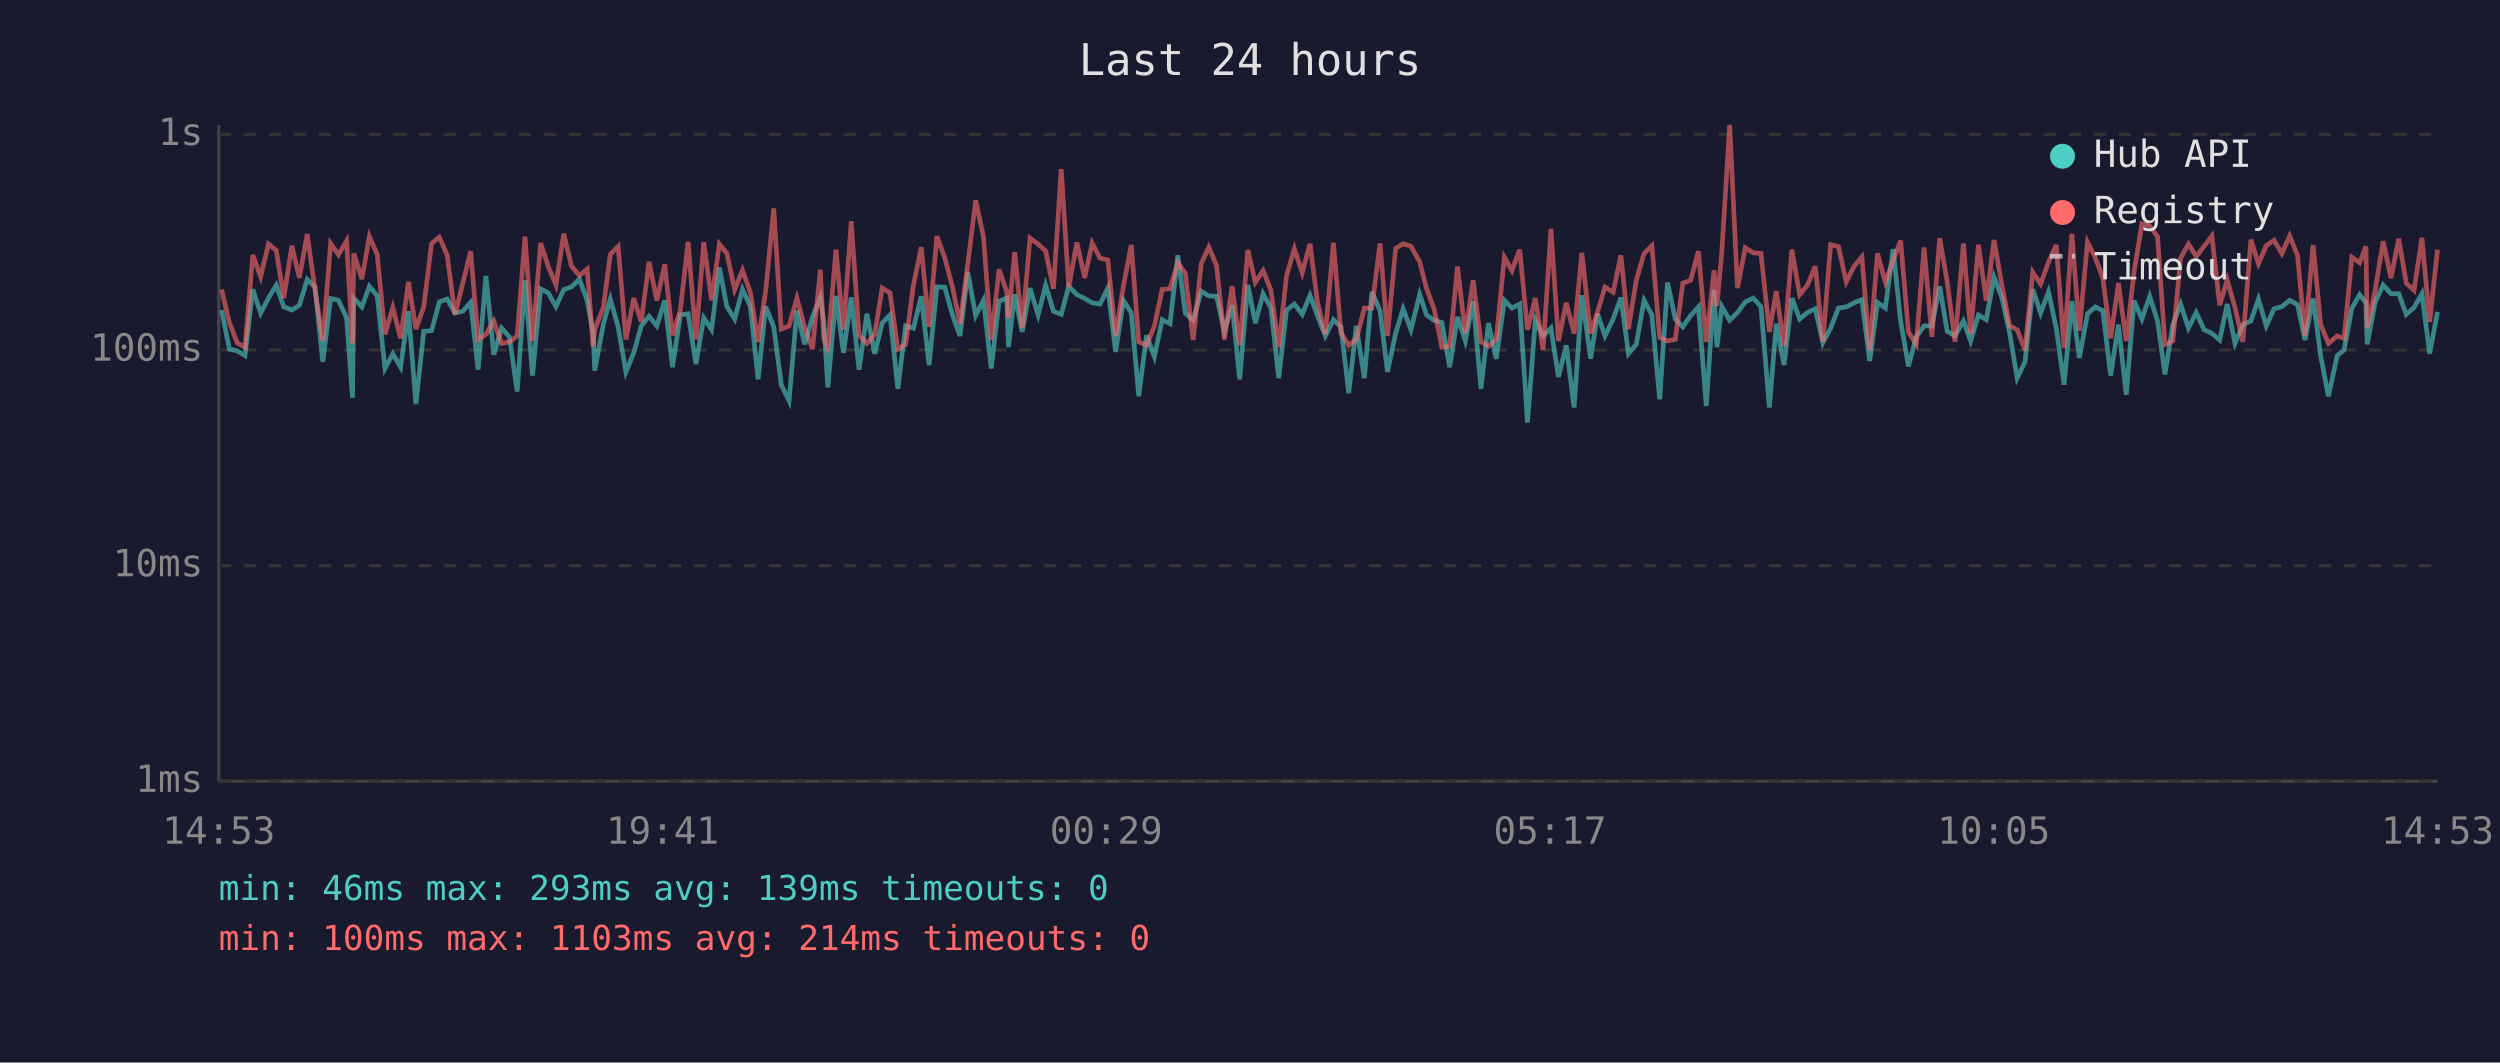
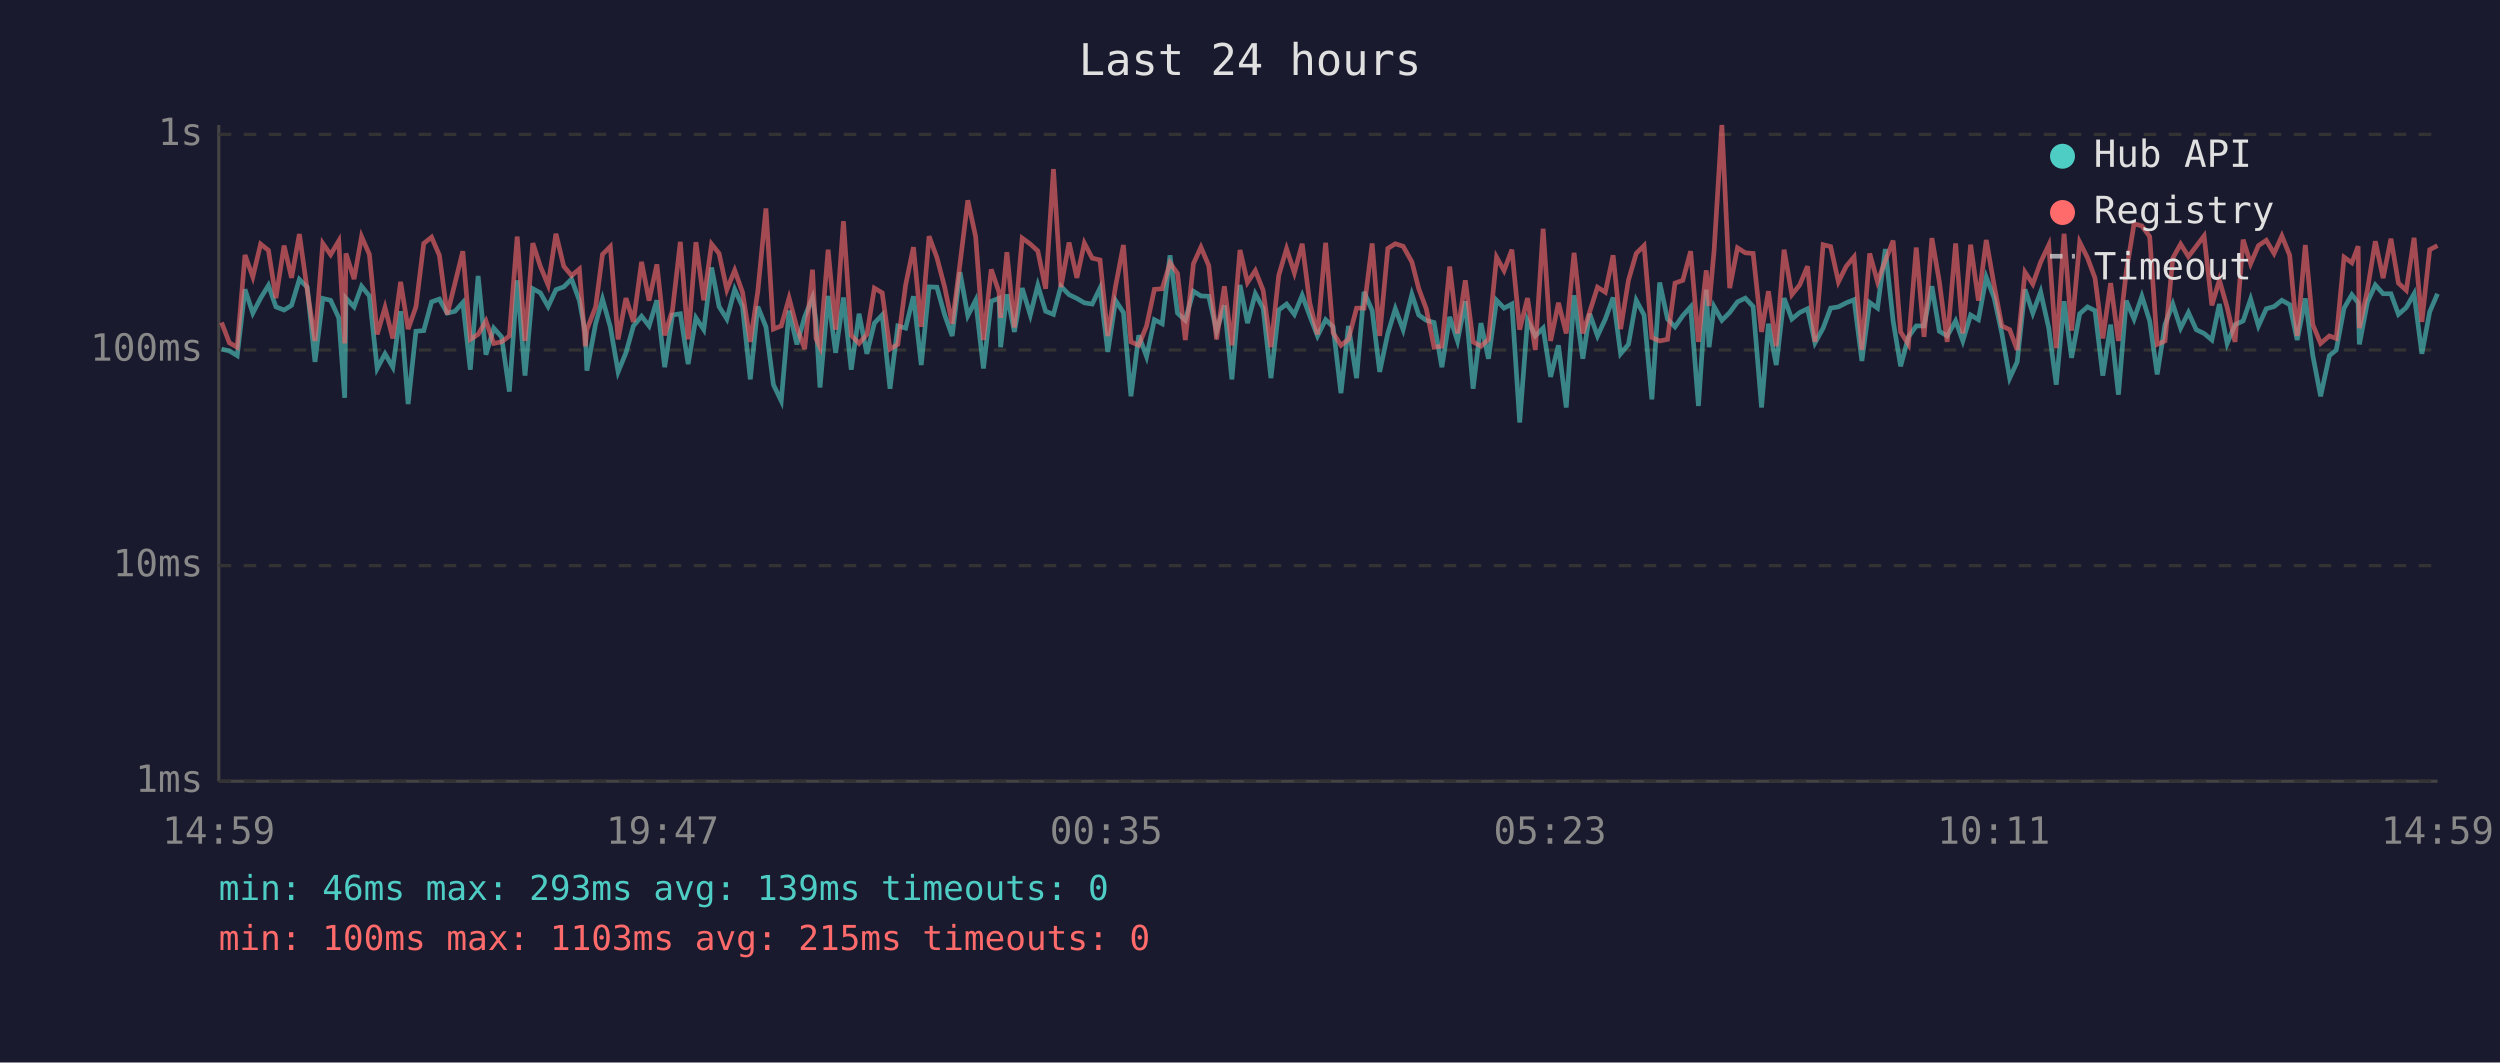
<svg xmlns="http://www.w3.org/2000/svg" viewBox="0 0 800 340" font-family="monospace" font-size="12">
  <rect width="800" height="340" fill="#1a1a2e" />
  <text x="400" y="24" fill="#e0e0e0" font-size="14" text-anchor="middle">Last 24 hours</text>
  <line x1="70" y1="40" x2="70" y2="250" stroke="#444" stroke-width="1" />
  <line x1="70" y1="250" x2="780" y2="250" stroke="#444" stroke-width="1" />
  <line x1="70" y1="250" x2="780" y2="250" stroke="#333" stroke-width="1" stroke-dasharray="4" />
  <text x="65" y="250" fill="#888" text-anchor="end" dominant-baseline="middle">1ms</text>
  <line x1="70" y1="181" x2="780" y2="181" stroke="#333" stroke-width="1" stroke-dasharray="4" />
  <text x="65" y="181" fill="#888" text-anchor="end" dominant-baseline="middle">10ms</text>
  <line x1="70" y1="112" x2="780" y2="112" stroke="#333" stroke-width="1" stroke-dasharray="4" />
  <text x="65" y="112" fill="#888" text-anchor="end" dominant-baseline="middle">100ms</text>
  <line x1="70" y1="43" x2="780" y2="43" stroke="#333" stroke-width="1" stroke-dasharray="4" />
  <text x="65" y="43" fill="#888" text-anchor="end" dominant-baseline="middle">1s</text>
-   <text x="70" y="270" fill="#888" text-anchor="middle">14:53</text>
-   <text x="212" y="270" fill="#888" text-anchor="middle">19:41</text>
-   <text x="354" y="270" fill="#888" text-anchor="middle">00:29</text>
-   <text x="496" y="270" fill="#888" text-anchor="middle">05:17</text>
-   <text x="638" y="270" fill="#888" text-anchor="middle">10:05</text>
-   <text x="780" y="270" fill="#888" text-anchor="middle">14:53</text>
-   <polyline points="70.9,99.2 73.4,111.7 75.9,112.3 78.4,113.8 80.9,92.6 83.4,100.2 85.9,95.4 88.4,91.3 90.8,98.2 93.4,99.2 95.8,97.7 98.3,89.4 100.8,91.9 103.3,115.8 105.8,95.5 108.3,96.1 110.9,101.7 112.8,127.3 113.2,95.4 115.8,98.2 118.2,91.6 120.7,94.7 123.2,117.9 125.7,113.2 128.2,117.5 130.7,99.6 133.1,129.3 135.6,106.0 138.1,105.8 140.6,96.6 143.1,95.7 145.6,100.2 148.1,99.6 150.6,96.8 153.0,118.3 155.5,88.3 158.0,113.5 160.5,105.0 163.0,107.8 165.5,125.3 168.0,89.7 170.4,120.2 173.0,92.4 175.4,93.7 177.9,98.1 180.4,92.7 182.9,91.8 185.4,89.3 187.9,96.2 189.8,106.5 190.3,118.6 193.1,103.6 195.3,95.7 197.8,104.6 200.3,119.0 202.8,112.9 205.2,104.3 207.7,101.2 210.2,104.3 212.7,96.1 215.2,117.5 217.7,100.8 220.2,100.4 222.7,116.5 225.2,101.7 227.7,105.5 230.2,85.6 232.6,98.1 235.1,102.1 237.6,92.6 240.1,98.1 242.6,121.4 245.0,98.1 247.6,104.6 250.0,123.1 252.5,128.3 255.0,99.4 257.5,110.2 260.0,101.4 262.5,95.2 263.6,102.7 264.9,124.0 267.5,94.7 269.9,112.9 272.4,95.2 274.9,118.3 277.4,100.4 279.9,113.2 282.3,103.4 284.8,100.8 287.3,124.4 289.8,104.3 292.3,105.0 294.8,94.8 297.3,116.8 299.8,91.8 302.3,91.9 304.8,100.8 307.2,107.5 309.7,87.1 312.2,101.0 314.7,96.1 317.2,117.9 319.7,96.4 322.2,95.4 322.7,111.1 324.7,94.2 327.1,106.2 329.6,92.2 332.2,100.8 334.6,91.3 337.1,99.6 339.6,100.6 342.0,91.6 344.6,94.3 347.1,95.5 349.5,96.9 352.0,97.3 354.5,92.2 357.0,112.6 359.5,96.2 362.0,100.0 364.4,126.8 366.9,107.3 369.4,114.1 371.9,102.3 374.4,103.6 376.9,81.7 379.3,100.2 381.8,102.5 384.4,93.2 386.8,94.7 389.3,94.8 391.8,106.0 394.3,97.7 396.7,121.4 399.3,91.2 401.7,103.4 404.2,94.0 406.7,98.6 409.2,121.0 411.7,99.2 414.2,97.3 416.7,100.6 419.2,94.5 421.6,101.0 424.1,107.5 426.7,102.3 429.1,104.6 431.6,125.8 434.0,104.3 436.6,121.0 439.0,93.4 441.6,99.4 444.0,119.0 446.6,106.7 449.0,98.8 451.5,105.5 454.3,94.2 456.5,100.8 458.9,102.5 461.4,103.2 463.9,117.5 466.4,101.4 468.9,109.1 471.4,96.4 473.9,124.4 476.3,103.4 478.8,114.8 481.4,96.1 483.8,98.6 486.3,97.3 488.8,135.2 491.3,102.5 493.8,107.5 496.3,105.0 498.7,120.6 501.2,110.5 503.7,130.4 506.2,94.5 509.0,114.8 511.2,100.4 513.6,107.5 516.2,102.1 518.7,95.2 521.1,113.2 523.6,110.2 526.1,96.1 528.6,100.8 531.1,127.8 533.6,90.4 536.1,102.1 538.5,104.6 541.0,101.0 543.5,98.2 546.0,129.9 548.5,92.7 549.4,111.1 551.0,98.1 553.5,102.5 556.0,100.0 558.5,96.6 561.0,95.4 563.5,98.1 566.2,130.4 568.4,103.6 570.9,116.8 573.4,95.4 575.9,102.1 578.4,100.0 580.9,98.8 583.3,109.7 585.8,105.0 588.3,98.6 590.8,98.2 593.3,96.9 595.8,95.9 598.3,115.5 600.8,96.8 603.3,98.6 605.8,79.7 608.2,102.7 610.7,117.2 613.2,107.8 615.7,104.3 618.2,104.3 620.7,91.6 623.1,106.0 625.6,107.5 628.3,102.7 630.6,109.1 633.1,100.8 635.6,102.3 638.1,88.7 640.6,95.2 643.1,106.7 645.5,121.0 648.0,115.8 650.5,92.6 653.0,100.2 655.5,93.4 658.0,105.0 660.5,123.1 663.0,96.4 665.4,114.5 668.0,100.4 670.5,98.2 672.9,99.4 675.4,120.2 677.9,103.9 680.4,126.3 682.9,96.2 685.4,102.1 687.9,94.8 690.4,102.7 692.8,119.8 695.3,103.9 697.8,97.3 700.3,105.0 702.8,100.0 705.3,105.5 707.8,106.7 710.3,108.8 712.7,97.3 715.2,109.9 717.7,103.9 720.3,102.7 722.7,95.7 725.2,104.3 727.7,98.8 730.2,98.1 732.7,96.1 735.2,97.5 737.6,108.8 740.2,95.5 742.6,113.8 745.1,126.8 747.9,113.8 750.1,112.0 752.6,98.6 755.1,94.3 757.1,96.9 757.5,110.2 760.1,96.6 762.6,91.2 765.1,94.0 767.6,94.0 770.0,100.6 772.5,98.4 775.0,94.0 777.5,113.2 780.0,99.8" fill="none" stroke="#4ecdc4" stroke-width="1.5" opacity="0.6" />
-   <polyline points="70.9,92.6 73.4,103.2 75.9,109.7 78.4,111.1 80.9,81.6 83.4,88.6 85.9,78.1 88.4,80.1 90.8,95.4 93.4,78.6 95.8,88.9 98.3,74.9 100.8,92.7 103.3,109.1 105.8,77.9 108.3,81.5 110.9,77.1 112.8,109.9 113.2,81.1 115.8,89.3 118.2,75.7 120.7,81.4 123.2,107.0 125.7,98.4 128.2,108.3 130.7,90.2 133.1,105.3 135.6,98.2 138.1,77.9 140.6,75.9 143.1,81.7 145.6,100.6 148.1,90.6 150.6,80.4 153.0,108.6 155.5,107.0 158.0,102.7 160.5,109.9 163.0,109.4 165.5,107.5 168.0,75.7 170.4,109.1 173.0,77.8 175.4,85.2 177.9,91.2 180.4,74.8 182.9,85.2 185.4,88.2 187.9,86.1 189.8,110.8 190.3,105.5 193.1,98.2 195.3,81.4 197.8,78.9 200.3,108.6 202.8,95.4 205.2,103.0 207.7,83.8 210.2,96.2 212.7,84.6 215.2,107.3 217.7,99.2 220.2,77.4 222.7,108.6 225.2,77.5 227.7,96.1 230.2,78.1 232.6,81.1 235.1,92.7 237.6,86.5 240.1,93.5 242.6,109.4 245.0,93.2 247.6,66.7 250.0,105.3 252.5,104.3 255.0,95.4 257.5,104.8 260.0,111.7 262.5,86.3 263.6,108.3 264.9,111.1 267.5,79.9 269.9,105.5 272.4,70.8 274.9,107.3 277.4,109.9 279.9,107.0 282.3,92.2 284.8,93.7 287.3,111.7 289.8,110.2 292.3,91.2 294.8,79.1 297.3,104.6 299.8,75.6 302.3,82.4 304.8,91.9 307.2,103.6 309.7,84.4 312.2,64.1 314.7,75.7 317.2,108.8 319.7,86.2 322.2,93.5 322.7,101.7 324.7,80.7 327.1,104.8 329.6,76.2 332.2,78.1 334.6,80.3 337.1,92.4 339.6,54.1 342.0,91.9 344.6,77.6 347.1,88.9 349.5,77.8 352.0,82.6 354.5,83.2 357.0,107.5 359.5,91.5 362.0,78.4 364.4,109.4 366.9,110.5 369.4,104.3 371.9,92.6 374.4,92.4 376.9,84.1 379.3,87.5 381.8,108.8 384.4,84.4 386.8,79.1 389.3,85.0 391.8,108.6 394.3,91.6 396.7,110.5 399.3,80.0 401.7,90.4 404.2,86.6 406.7,92.9 409.2,111.1 411.7,88.1 414.2,79.6 416.7,87.3 419.2,78.0 421.6,96.8 424.1,107.0 426.7,77.7 429.1,106.5 431.6,110.5 434.0,108.6 436.6,98.6 439.0,98.6 441.6,77.9 444.0,107.5 446.6,79.5 449.0,78.0 451.5,78.8 454.3,83.8 456.5,92.4 458.9,98.8 461.4,111.1 463.9,110.8 466.4,85.3 468.9,106.7 471.4,89.7 473.9,109.4 476.3,110.8 478.8,108.6 481.4,82.3 483.8,86.6 486.3,79.9 488.8,105.5 491.3,95.4 493.8,112.0 496.3,73.2 498.7,109.1 501.2,96.9 503.7,106.7 506.2,80.9 509.0,106.7 511.2,99.8 513.6,91.9 516.2,93.5 518.7,81.7 521.1,105.3 523.6,89.7 526.1,81.1 528.6,78.6 531.1,108.0 533.6,109.1 536.1,108.6 538.5,90.6 541.0,89.7 543.5,80.4 546.0,109.4 548.5,86.5 549.4,97.9 551.0,80.3 553.5,40.0 556.0,92.2 558.5,79.3 561.0,80.9 563.5,81.1 566.2,106.2 568.4,93.2 570.9,110.8 573.4,79.9 575.9,94.3 578.4,91.2 580.9,85.2 583.3,109.4 585.8,78.3 588.3,78.9 590.8,90.2 593.3,85.2 595.8,82.2 598.3,112.0 600.8,81.1 603.3,90.2 605.8,83.4 608.2,77.0 610.7,106.2 613.2,110.2 615.7,79.2 618.2,107.8 620.7,76.2 623.1,90.2 625.6,109.4 628.3,77.9 630.6,106.7 633.1,78.3 635.6,96.2 638.1,76.8 640.6,91.2 643.1,104.3 645.5,105.5 648.0,112.0 650.5,87.1 653.0,90.9 655.5,83.9 658.0,78.4 660.5,111.4 663.0,74.8 665.4,105.8 668.0,77.5 670.5,82.5 672.9,89.0 675.4,108.3 677.9,90.6 680.4,109.1 682.9,87.0 685.4,71.6 687.9,72.3 690.4,75.7 692.8,110.2 695.3,109.1 697.8,82.6 700.3,78.1 702.8,82.1 705.3,78.8 707.8,75.5 710.3,97.7 712.7,89.6 715.2,98.4 717.7,109.4 720.3,76.7 722.7,84.4 725.2,78.6 727.7,76.9 730.2,81.1 732.7,75.5 735.2,81.7 737.6,107.5 740.2,78.4 742.6,103.9 745.1,109.9 747.9,107.5 750.1,108.3 752.6,82.3 755.1,84.1 757.1,78.8 757.5,105.0 760.1,92.6 762.6,77.2 765.1,89.0 767.6,76.4 770.0,90.6 772.5,92.9 775.0,76.1 777.5,103.0 780.0,79.9" fill="none" stroke="#ff6b6b" stroke-width="1.5" opacity="0.6" />
+   <text x="70" y="270" fill="#888" text-anchor="middle">14:59</text>
+   <text x="212" y="270" fill="#888" text-anchor="middle">19:47</text>
+   <text x="354" y="270" fill="#888" text-anchor="middle">00:35</text>
+   <text x="496" y="270" fill="#888" text-anchor="middle">05:23</text>
+   <text x="638" y="270" fill="#888" text-anchor="middle">10:11</text>
+   <text x="780" y="270" fill="#888" text-anchor="middle">14:59</text>
+   <polyline points="70.9,111.7 73.4,112.3 75.9,113.8 78.4,92.6 80.9,100.2 83.4,95.4 85.9,91.3 88.3,98.2 90.9,99.2 93.3,97.7 95.8,89.4 98.3,91.9 100.8,115.8 103.3,95.5 105.8,96.1 108.4,101.7 110.3,127.3 110.7,95.4 113.3,98.2 115.7,91.6 118.2,94.7 120.7,117.9 123.2,113.2 125.7,117.5 128.2,99.6 130.6,129.3 133.1,106.0 135.6,105.8 138.1,96.6 140.6,95.7 143.1,100.2 145.6,99.6 148.1,96.8 150.5,118.3 153.0,88.3 155.5,113.5 158.0,105.0 160.5,107.8 163.0,125.3 165.5,89.7 168.0,120.2 170.5,92.4 172.9,93.7 175.4,98.1 177.9,92.7 180.4,91.8 182.9,89.3 185.4,96.2 187.3,106.5 187.8,118.6 190.6,103.6 192.8,95.7 195.3,104.6 197.8,119.0 200.3,112.9 202.7,104.3 205.3,101.2 207.7,104.3 210.2,96.1 212.7,117.5 215.2,100.8 217.7,100.4 220.2,116.5 222.7,101.7 225.2,105.5 227.7,85.6 230.1,98.1 232.6,102.1 235.1,92.6 237.6,98.1 240.1,121.4 242.5,98.1 245.1,104.6 247.5,123.1 250.0,128.3 252.5,99.4 255.0,110.2 257.5,101.4 260.0,95.2 261.1,102.7 262.4,124.0 265.0,94.7 267.4,112.9 269.9,95.2 272.4,118.3 274.9,100.4 277.4,113.2 279.8,103.4 282.3,100.8 284.8,124.4 287.3,104.3 289.8,105.0 292.3,94.8 294.8,116.8 297.3,91.8 299.8,91.9 302.3,100.8 304.7,107.5 307.2,87.1 309.7,101.0 312.2,96.1 314.7,117.9 317.2,96.4 319.7,95.4 320.2,111.1 322.2,94.2 324.6,106.2 327.1,92.2 329.7,100.8 332.1,91.3 334.6,99.6 337.1,100.6 339.5,91.6 342.1,94.3 344.6,95.5 347.0,96.9 349.5,97.3 352.0,92.2 354.5,112.6 357.0,96.2 359.5,100.0 361.9,126.8 364.4,107.3 366.9,114.1 369.4,102.3 371.9,103.6 374.4,81.7 376.8,100.2 379.3,102.5 381.9,93.2 384.3,94.7 386.8,94.8 389.3,106.0 391.8,97.7 394.2,121.4 396.8,91.2 399.2,103.4 401.7,94.0 404.2,98.6 406.7,121.0 409.2,99.2 411.7,97.3 414.2,100.6 416.7,94.5 419.1,101.0 421.6,107.5 424.2,102.3 426.6,104.6 429.1,125.8 431.5,104.3 434.1,121.0 436.5,93.4 439.1,99.4 441.5,119.0 444.1,106.7 446.5,98.8 449.0,105.5 451.8,94.2 454.0,100.8 456.4,102.5 458.9,103.2 461.4,117.5 463.9,101.4 466.4,109.1 468.9,96.4 471.4,124.4 473.9,103.4 476.3,114.8 478.9,96.1 481.3,98.6 483.8,97.3 486.3,135.2 488.8,102.5 491.3,107.5 493.8,105.0 496.2,120.6 498.7,110.5 501.2,130.4 503.7,94.5 506.5,114.8 508.7,100.4 511.2,107.5 513.7,102.1 516.2,95.2 518.6,113.2 521.1,110.2 523.6,96.1 526.1,100.8 528.6,127.8 531.1,90.4 533.6,102.1 536.0,104.6 538.5,101.0 541.0,98.2 543.5,129.9 546.0,92.7 546.9,111.1 548.5,98.1 551.0,102.5 553.5,100.0 556.0,96.6 558.5,95.4 561.0,98.1 563.7,130.4 565.9,103.6 568.4,116.8 570.9,95.4 573.4,102.1 575.9,100.0 578.4,98.8 580.8,109.7 583.4,105.0 585.8,98.6 588.3,98.2 590.8,96.9 593.3,95.9 595.8,115.5 598.3,96.8 600.8,98.6 603.3,79.7 605.8,102.7 608.2,117.2 610.7,107.8 613.2,104.3 615.7,104.3 618.2,91.6 620.6,106.0 623.1,107.5 625.8,102.7 628.1,109.1 630.6,100.8 633.1,102.3 635.6,88.7 638.1,95.2 640.6,106.7 643.1,121.0 645.5,115.8 648.0,92.6 650.5,100.2 653.0,93.4 655.6,105.0 658.0,123.1 660.5,96.4 662.9,114.5 665.5,100.4 668.0,98.2 670.4,99.4 672.9,120.2 675.4,103.9 677.9,126.3 680.4,96.2 682.9,102.1 685.4,94.8 687.9,102.7 690.3,119.8 692.8,103.9 695.3,97.3 697.8,105.0 700.3,100.0 702.8,105.5 705.3,106.7 707.8,108.8 710.2,97.3 712.7,109.9 715.2,103.9 717.8,102.7 720.2,95.7 722.7,104.3 725.2,98.8 727.7,98.1 730.2,96.1 732.7,97.5 735.1,108.8 737.7,95.5 740.1,113.8 742.6,126.8 745.4,113.8 747.6,112.0 750.1,98.6 752.6,94.3 754.6,96.9 755.0,110.2 757.6,96.6 760.1,91.2 762.6,94.0 765.1,94.0 767.5,100.6 770.0,98.4 772.5,94.0 775.0,113.2 777.5,99.8 780.0,94.0" fill="none" stroke="#4ecdc4" stroke-width="1.5" opacity="0.6" />
+   <polyline points="70.9,103.2 73.4,109.7 75.9,111.1 78.4,81.6 80.9,88.6 83.4,78.1 85.9,80.1 88.3,95.4 90.9,78.6 93.3,88.9 95.8,74.9 98.3,92.7 100.8,109.1 103.3,77.9 105.8,81.5 108.4,77.1 110.3,109.9 110.7,81.1 113.3,89.3 115.7,75.7 118.2,81.4 120.7,107.0 123.2,98.4 125.7,108.3 128.2,90.2 130.6,105.3 133.1,98.2 135.6,77.9 138.1,75.9 140.6,81.7 143.1,100.6 145.6,90.6 148.1,80.4 150.5,108.6 153.0,107.0 155.5,102.7 158.0,109.9 160.5,109.4 163.0,107.5 165.5,75.7 168.0,109.1 170.5,77.8 172.9,85.2 175.4,91.2 177.9,74.8 180.4,85.2 182.9,88.2 185.4,86.1 187.3,110.8 187.8,105.5 190.6,98.2 192.8,81.4 195.3,78.9 197.8,108.6 200.3,95.4 202.7,103.0 205.3,83.8 207.7,96.2 210.2,84.6 212.7,107.3 215.2,99.2 217.7,77.4 220.2,108.6 222.7,77.5 225.2,96.1 227.7,78.1 230.1,81.1 232.6,92.7 235.1,86.5 237.6,93.5 240.1,109.4 242.5,93.2 245.1,66.7 247.5,105.3 250.0,104.3 252.5,95.4 255.0,104.8 257.5,111.7 260.0,86.3 261.1,108.3 262.4,111.1 265.0,79.9 267.4,105.5 269.9,70.8 272.4,107.3 274.9,109.9 277.4,107.0 279.8,92.2 282.3,93.7 284.8,111.7 287.3,110.2 289.8,91.2 292.3,79.1 294.8,104.6 297.3,75.6 299.8,82.4 302.3,91.9 304.7,103.6 307.2,84.4 309.7,64.1 312.2,75.7 314.7,108.8 317.2,86.2 319.7,93.5 320.2,101.7 322.2,80.7 324.6,104.8 327.1,76.2 329.7,78.1 332.1,80.3 334.6,92.4 337.1,54.1 339.5,91.9 342.1,77.6 344.6,88.9 347.0,77.8 349.5,82.6 352.0,83.2 354.5,107.5 357.0,91.5 359.5,78.4 361.9,109.4 364.4,110.5 366.9,104.3 369.4,92.6 371.9,92.4 374.4,84.1 376.8,87.5 379.3,108.8 381.9,84.4 384.3,79.1 386.8,85.0 389.3,108.6 391.8,91.6 394.2,110.5 396.8,80.0 399.2,90.4 401.7,86.6 404.2,92.9 406.7,111.1 409.2,88.1 411.7,79.6 414.2,87.3 416.7,78.0 419.1,96.8 421.6,107.0 424.2,77.7 426.6,106.5 429.1,110.5 431.5,108.6 434.1,98.6 436.5,98.6 439.1,77.9 441.5,107.5 444.1,79.5 446.5,78.0 449.0,78.8 451.8,83.8 454.0,92.4 456.4,98.8 458.9,111.1 461.4,110.8 463.9,85.3 466.4,106.7 468.9,89.7 471.4,109.4 473.9,110.8 476.3,108.6 478.9,82.3 481.3,86.6 483.8,79.9 486.3,105.5 488.8,95.4 491.3,112.0 493.8,73.2 496.2,109.1 498.7,96.9 501.2,106.7 503.7,80.9 506.5,106.7 508.7,99.8 511.2,91.9 513.7,93.5 516.2,81.7 518.6,105.3 521.1,89.7 523.6,81.1 526.1,78.6 528.6,108.0 531.1,109.1 533.6,108.6 536.0,90.6 538.5,89.7 541.0,80.4 543.5,109.4 546.0,86.5 546.9,97.9 548.5,80.3 551.0,40.0 553.5,92.2 556.0,79.3 558.5,80.9 561.0,81.1 563.7,106.2 565.9,93.2 568.4,110.8 570.9,79.9 573.4,94.3 575.9,91.2 578.4,85.2 580.8,109.4 583.4,78.3 585.8,78.9 588.3,90.2 590.8,85.2 593.3,82.2 595.8,112.0 598.3,81.1 600.8,90.2 603.3,83.4 605.8,77.0 608.2,106.2 610.7,110.2 613.2,79.2 615.7,107.8 618.2,76.2 620.6,90.2 623.1,109.4 625.8,77.9 628.1,106.7 630.6,78.3 633.1,96.2 635.6,76.8 638.1,91.2 640.6,104.3 643.1,105.5 645.5,112.0 648.0,87.1 650.5,90.9 653.0,83.9 655.6,78.4 658.0,111.4 660.5,74.8 662.9,105.8 665.5,77.5 668.0,82.5 670.4,89.0 672.9,108.3 675.4,90.6 677.9,109.1 680.4,87.0 682.9,71.6 685.4,72.3 687.9,75.7 690.3,110.2 692.8,109.1 695.3,82.6 697.8,78.1 700.3,82.1 702.8,78.8 705.3,75.5 707.8,97.7 710.2,89.6 712.7,98.4 715.2,109.4 717.8,76.7 720.2,84.4 722.7,78.6 725.2,76.9 727.7,81.1 730.2,75.5 732.7,81.7 735.1,107.5 737.7,78.4 740.1,103.9 742.6,109.9 745.4,107.5 747.6,108.3 750.1,82.3 752.6,84.1 754.6,78.8 755.0,105.0 757.6,92.6 760.1,77.2 762.6,89.0 765.1,76.4 767.5,90.6 770.0,92.9 772.5,76.1 775.0,103.0 777.5,79.9 780.0,78.6" fill="none" stroke="#ff6b6b" stroke-width="1.5" opacity="0.6" />
  <circle cx="660" cy="50" r="4" fill="#4ecdc4" />
  <text x="670" y="50" fill="#e0e0e0" dominant-baseline="middle">Hub API</text>
  <circle cx="660" cy="68" r="4" fill="#ff6b6b" />
  <text x="670" y="68" fill="#e0e0e0" dominant-baseline="middle">Registry</text>
  <line x1="656" y1="82" x2="664" y2="82" stroke="#e0e0e0" stroke-width="1.5" stroke-dasharray="4,3" opacity="0.7" />
  <text x="670" y="86" fill="#e0e0e0" dominant-baseline="middle">Timeout</text>
  <text x="70" y="288" fill="#4ecdc4" font-size="11">min: 46ms  max: 293ms  avg: 139ms  timeouts: 0</text>
-   <text x="70" y="304" fill="#ff6b6b" font-size="11">min: 100ms  max: 1103ms  avg: 214ms  timeouts: 0</text>
+   <text x="70" y="304" fill="#ff6b6b" font-size="11">min: 100ms  max: 1103ms  avg: 215ms  timeouts: 0</text>
</svg>
